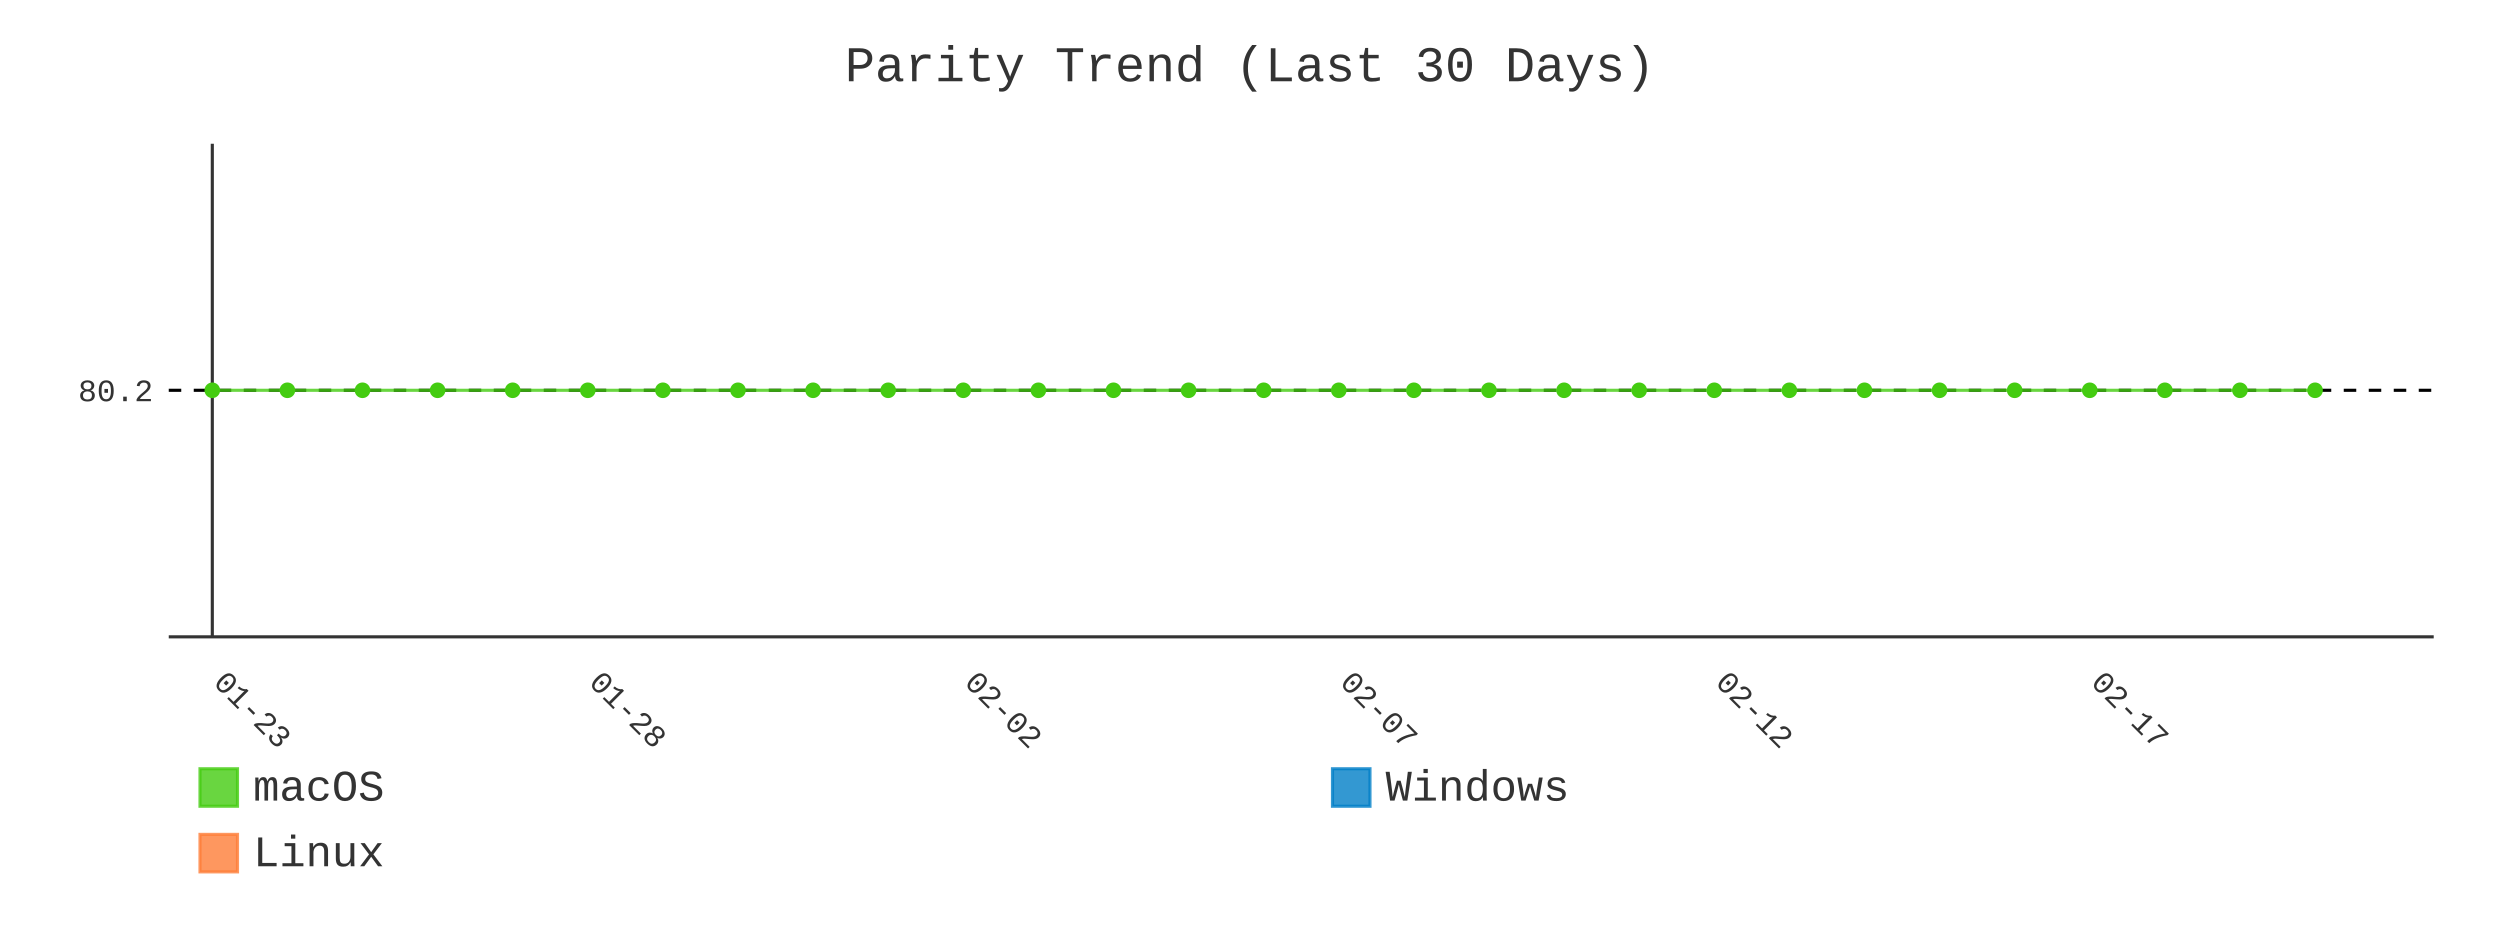
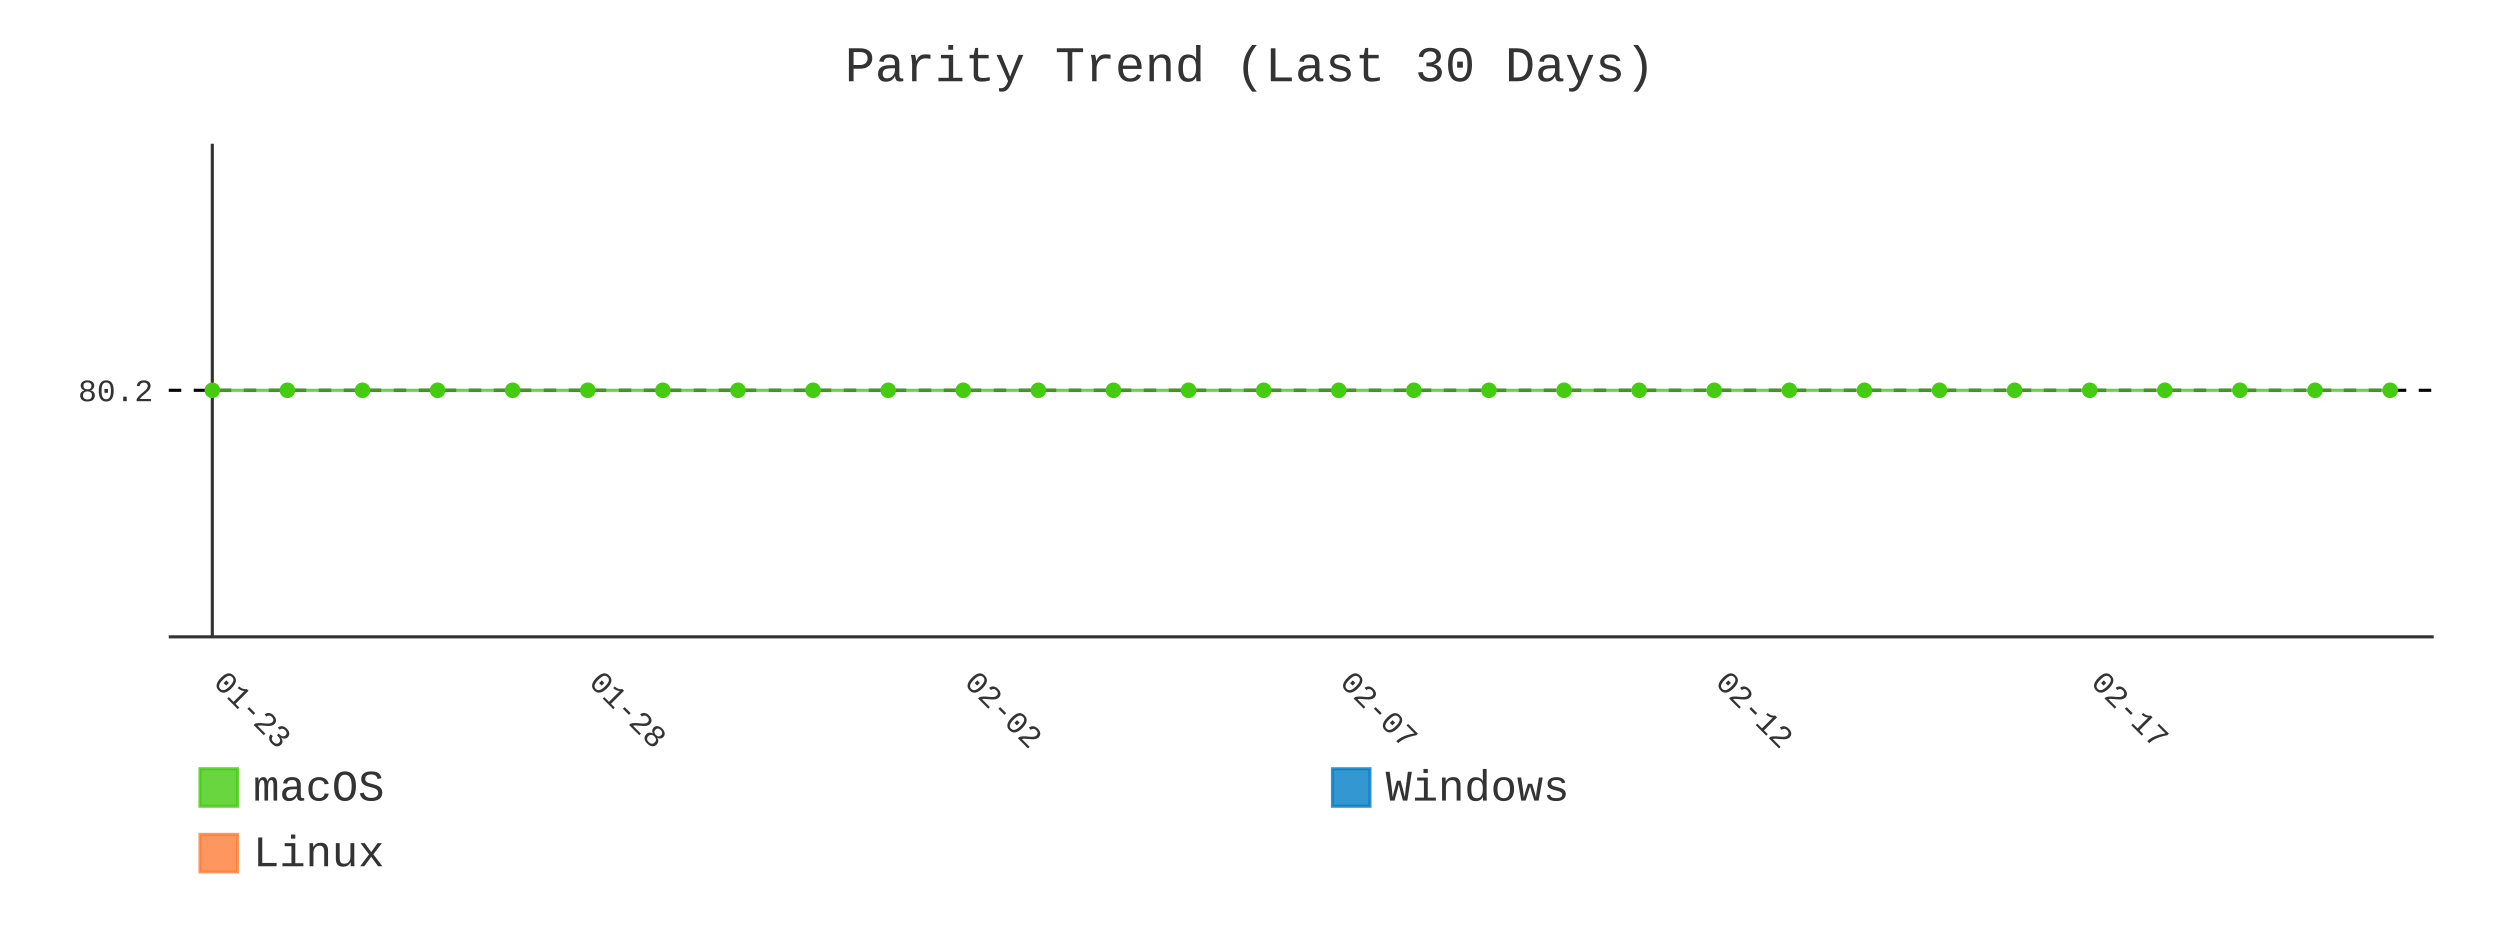
- <svg xmlns="http://www.w3.org/2000/svg" id="chart-83a4cfdf-8845-43f9-959f-8f9459b3ac58" class="pygal-chart" viewBox="0 0 800 300">
+ <svg xmlns="http://www.w3.org/2000/svg" id="chart-d160a57e-dd0a-421b-917b-28a285fd52d1" class="pygal-chart" viewBox="0 0 800 300">
  <defs>
-     <style type="text/css">#chart-83a4cfdf-8845-43f9-959f-8f9459b3ac58{-webkit-user-select:none;-webkit-font-smoothing:antialiased;font-family:Consolas,"Liberation Mono",Menlo,Courier,monospace}#chart-83a4cfdf-8845-43f9-959f-8f9459b3ac58 .title{font-family:Consolas,"Liberation Mono",Menlo,Courier,monospace;font-size:16px}#chart-83a4cfdf-8845-43f9-959f-8f9459b3ac58 .legends .legend text{font-family:Consolas,"Liberation Mono",Menlo,Courier,monospace;font-size:14px}#chart-83a4cfdf-8845-43f9-959f-8f9459b3ac58 .axis text{font-family:Consolas,"Liberation Mono",Menlo,Courier,monospace;font-size:10px}#chart-83a4cfdf-8845-43f9-959f-8f9459b3ac58 .axis text.major{font-family:Consolas,"Liberation Mono",Menlo,Courier,monospace;font-size:10px}#chart-83a4cfdf-8845-43f9-959f-8f9459b3ac58 .text-overlay text.value{font-family:Consolas,"Liberation Mono",Menlo,Courier,monospace;font-size:16px}#chart-83a4cfdf-8845-43f9-959f-8f9459b3ac58 .text-overlay text.label{font-family:Consolas,"Liberation Mono",Menlo,Courier,monospace;font-size:10px}#chart-83a4cfdf-8845-43f9-959f-8f9459b3ac58 .tooltip{font-family:Consolas,"Liberation Mono",Menlo,Courier,monospace;font-size:14px}#chart-83a4cfdf-8845-43f9-959f-8f9459b3ac58 text.no_data{font-family:Consolas,"Liberation Mono",Menlo,Courier,monospace;font-size:64px}
- #chart-83a4cfdf-8845-43f9-959f-8f9459b3ac58{background-color:transparent}#chart-83a4cfdf-8845-43f9-959f-8f9459b3ac58 path,#chart-83a4cfdf-8845-43f9-959f-8f9459b3ac58 line,#chart-83a4cfdf-8845-43f9-959f-8f9459b3ac58 rect,#chart-83a4cfdf-8845-43f9-959f-8f9459b3ac58 circle{-webkit-transition:400ms;-moz-transition:400ms;transition:400ms}#chart-83a4cfdf-8845-43f9-959f-8f9459b3ac58 .graph &gt; .background{fill:transparent}#chart-83a4cfdf-8845-43f9-959f-8f9459b3ac58 .plot &gt; .background{fill:transparent}#chart-83a4cfdf-8845-43f9-959f-8f9459b3ac58 .graph{fill:#333}#chart-83a4cfdf-8845-43f9-959f-8f9459b3ac58 text.no_data{fill:#333}#chart-83a4cfdf-8845-43f9-959f-8f9459b3ac58 .title{fill:#333}#chart-83a4cfdf-8845-43f9-959f-8f9459b3ac58 .legends .legend text{fill:#333}#chart-83a4cfdf-8845-43f9-959f-8f9459b3ac58 .legends .legend:hover text{fill:#333}#chart-83a4cfdf-8845-43f9-959f-8f9459b3ac58 .axis .line{stroke:#333}#chart-83a4cfdf-8845-43f9-959f-8f9459b3ac58 .axis .guide.line{stroke:#666}#chart-83a4cfdf-8845-43f9-959f-8f9459b3ac58 .axis .major.line{stroke:#333}#chart-83a4cfdf-8845-43f9-959f-8f9459b3ac58 .axis text.major{fill:#333}#chart-83a4cfdf-8845-43f9-959f-8f9459b3ac58 .axis.y .guides:hover .guide.line,#chart-83a4cfdf-8845-43f9-959f-8f9459b3ac58 .line-graph .axis.x .guides:hover .guide.line,#chart-83a4cfdf-8845-43f9-959f-8f9459b3ac58 .stackedline-graph .axis.x .guides:hover .guide.line,#chart-83a4cfdf-8845-43f9-959f-8f9459b3ac58 .xy-graph .axis.x .guides:hover .guide.line{stroke:#333}#chart-83a4cfdf-8845-43f9-959f-8f9459b3ac58 .axis .guides:hover text{fill:#333}#chart-83a4cfdf-8845-43f9-959f-8f9459b3ac58 .reactive{fill-opacity:.8;stroke-opacity:.8;stroke-width:1}#chart-83a4cfdf-8845-43f9-959f-8f9459b3ac58 .ci{stroke:#333}#chart-83a4cfdf-8845-43f9-959f-8f9459b3ac58 .reactive.active,#chart-83a4cfdf-8845-43f9-959f-8f9459b3ac58 .active .reactive{fill-opacity:.9;stroke-opacity:.9;stroke-width:4}#chart-83a4cfdf-8845-43f9-959f-8f9459b3ac58 .ci .reactive.active{stroke-width:1.5}#chart-83a4cfdf-8845-43f9-959f-8f9459b3ac58 .series text{fill:#333}#chart-83a4cfdf-8845-43f9-959f-8f9459b3ac58 .tooltip rect{fill:transparent;stroke:#333;-webkit-transition:opacity 400ms;-moz-transition:opacity 400ms;transition:opacity 400ms}#chart-83a4cfdf-8845-43f9-959f-8f9459b3ac58 .tooltip .label{fill:#333}#chart-83a4cfdf-8845-43f9-959f-8f9459b3ac58 .tooltip .label{fill:#333}#chart-83a4cfdf-8845-43f9-959f-8f9459b3ac58 .tooltip .legend{font-size:.8em;fill:#666}#chart-83a4cfdf-8845-43f9-959f-8f9459b3ac58 .tooltip .x_label{font-size:.6em;fill:#333}#chart-83a4cfdf-8845-43f9-959f-8f9459b3ac58 .tooltip .xlink{font-size:.5em;text-decoration:underline}#chart-83a4cfdf-8845-43f9-959f-8f9459b3ac58 .tooltip .value{font-size:1.5em}#chart-83a4cfdf-8845-43f9-959f-8f9459b3ac58 .bound{font-size:.5em}#chart-83a4cfdf-8845-43f9-959f-8f9459b3ac58 .max-value{font-size:.75em;fill:#666}#chart-83a4cfdf-8845-43f9-959f-8f9459b3ac58 .map-element{fill:transparent;stroke:#666 !important}#chart-83a4cfdf-8845-43f9-959f-8f9459b3ac58 .map-element .reactive{fill-opacity:inherit;stroke-opacity:inherit}#chart-83a4cfdf-8845-43f9-959f-8f9459b3ac58 .color-0,#chart-83a4cfdf-8845-43f9-959f-8f9459b3ac58 .color-0 a:visited{stroke:#4c1;fill:#4c1}#chart-83a4cfdf-8845-43f9-959f-8f9459b3ac58 .color-1,#chart-83a4cfdf-8845-43f9-959f-8f9459b3ac58 .color-1 a:visited{stroke:#007ec6;fill:#007ec6}#chart-83a4cfdf-8845-43f9-959f-8f9459b3ac58 .color-2,#chart-83a4cfdf-8845-43f9-959f-8f9459b3ac58 .color-2 a:visited{stroke:#fe7d37;fill:#fe7d37}#chart-83a4cfdf-8845-43f9-959f-8f9459b3ac58 .text-overlay .color-0 text{fill:black}#chart-83a4cfdf-8845-43f9-959f-8f9459b3ac58 .text-overlay .color-1 text{fill:black}#chart-83a4cfdf-8845-43f9-959f-8f9459b3ac58 .text-overlay .color-2 text{fill:black}#chart-83a4cfdf-8845-43f9-959f-8f9459b3ac58 .series{stroke-width:2}#chart-83a4cfdf-8845-43f9-959f-8f9459b3ac58 .series.serie-0{stroke-width:2}#chart-83a4cfdf-8845-43f9-959f-8f9459b3ac58 .series.serie-1{stroke-width:2}#chart-83a4cfdf-8845-43f9-959f-8f9459b3ac58 .series.serie-2{stroke-width:2}
- #chart-83a4cfdf-8845-43f9-959f-8f9459b3ac58 text.no_data{text-anchor:middle}#chart-83a4cfdf-8845-43f9-959f-8f9459b3ac58 .guide.line{fill:none}#chart-83a4cfdf-8845-43f9-959f-8f9459b3ac58 .centered{text-anchor:middle}#chart-83a4cfdf-8845-43f9-959f-8f9459b3ac58 .title{text-anchor:middle}#chart-83a4cfdf-8845-43f9-959f-8f9459b3ac58 .legends .legend text{fill-opacity:1}#chart-83a4cfdf-8845-43f9-959f-8f9459b3ac58 .axis.x text{text-anchor:middle}#chart-83a4cfdf-8845-43f9-959f-8f9459b3ac58 .axis.x:not(.web) text[transform]{text-anchor:start}#chart-83a4cfdf-8845-43f9-959f-8f9459b3ac58 .axis.x:not(.web) text[transform].backwards{text-anchor:end}#chart-83a4cfdf-8845-43f9-959f-8f9459b3ac58 .axis.y text{text-anchor:end}#chart-83a4cfdf-8845-43f9-959f-8f9459b3ac58 .axis.y text[transform].backwards{text-anchor:start}#chart-83a4cfdf-8845-43f9-959f-8f9459b3ac58 .axis.y2 text{text-anchor:start}#chart-83a4cfdf-8845-43f9-959f-8f9459b3ac58 .axis.y2 text[transform].backwards{text-anchor:end}#chart-83a4cfdf-8845-43f9-959f-8f9459b3ac58 .axis .guide.line{stroke-dasharray:4,4;stroke:black}#chart-83a4cfdf-8845-43f9-959f-8f9459b3ac58 .axis .major.guide.line{stroke-dasharray:6,6;stroke:black}#chart-83a4cfdf-8845-43f9-959f-8f9459b3ac58 .horizontal .axis.y .guide.line,#chart-83a4cfdf-8845-43f9-959f-8f9459b3ac58 .horizontal .axis.y2 .guide.line,#chart-83a4cfdf-8845-43f9-959f-8f9459b3ac58 .vertical .axis.x .guide.line{opacity:0}#chart-83a4cfdf-8845-43f9-959f-8f9459b3ac58 .horizontal .axis.always_show .guide.line,#chart-83a4cfdf-8845-43f9-959f-8f9459b3ac58 .vertical .axis.always_show .guide.line{opacity:1 !important}#chart-83a4cfdf-8845-43f9-959f-8f9459b3ac58 .axis.y .guides:hover .guide.line,#chart-83a4cfdf-8845-43f9-959f-8f9459b3ac58 .axis.y2 .guides:hover .guide.line,#chart-83a4cfdf-8845-43f9-959f-8f9459b3ac58 .axis.x .guides:hover .guide.line{opacity:1}#chart-83a4cfdf-8845-43f9-959f-8f9459b3ac58 .axis .guides:hover text{opacity:1}#chart-83a4cfdf-8845-43f9-959f-8f9459b3ac58 .nofill{fill:none}#chart-83a4cfdf-8845-43f9-959f-8f9459b3ac58 .subtle-fill{fill-opacity:.2}#chart-83a4cfdf-8845-43f9-959f-8f9459b3ac58 .dot{stroke-width:1px;fill-opacity:1;stroke-opacity:1}#chart-83a4cfdf-8845-43f9-959f-8f9459b3ac58 .dot.active{stroke-width:5px}#chart-83a4cfdf-8845-43f9-959f-8f9459b3ac58 .dot.negative{fill:transparent}#chart-83a4cfdf-8845-43f9-959f-8f9459b3ac58 text,#chart-83a4cfdf-8845-43f9-959f-8f9459b3ac58 tspan{stroke:none !important}#chart-83a4cfdf-8845-43f9-959f-8f9459b3ac58 .series text.active{opacity:1}#chart-83a4cfdf-8845-43f9-959f-8f9459b3ac58 .tooltip rect{fill-opacity:.95;stroke-width:.5}#chart-83a4cfdf-8845-43f9-959f-8f9459b3ac58 .tooltip text{fill-opacity:1}#chart-83a4cfdf-8845-43f9-959f-8f9459b3ac58 .showable{visibility:hidden}#chart-83a4cfdf-8845-43f9-959f-8f9459b3ac58 .showable.shown{visibility:visible}#chart-83a4cfdf-8845-43f9-959f-8f9459b3ac58 .gauge-background{fill:rgba(229,229,229,1);stroke:none}#chart-83a4cfdf-8845-43f9-959f-8f9459b3ac58 .bg-lines{stroke:transparent;stroke-width:2px}</style>
+     <style type="text/css">#chart-d160a57e-dd0a-421b-917b-28a285fd52d1{-webkit-user-select:none;-webkit-font-smoothing:antialiased;font-family:Consolas,"Liberation Mono",Menlo,Courier,monospace}#chart-d160a57e-dd0a-421b-917b-28a285fd52d1 .title{font-family:Consolas,"Liberation Mono",Menlo,Courier,monospace;font-size:16px}#chart-d160a57e-dd0a-421b-917b-28a285fd52d1 .legends .legend text{font-family:Consolas,"Liberation Mono",Menlo,Courier,monospace;font-size:14px}#chart-d160a57e-dd0a-421b-917b-28a285fd52d1 .axis text{font-family:Consolas,"Liberation Mono",Menlo,Courier,monospace;font-size:10px}#chart-d160a57e-dd0a-421b-917b-28a285fd52d1 .axis text.major{font-family:Consolas,"Liberation Mono",Menlo,Courier,monospace;font-size:10px}#chart-d160a57e-dd0a-421b-917b-28a285fd52d1 .text-overlay text.value{font-family:Consolas,"Liberation Mono",Menlo,Courier,monospace;font-size:16px}#chart-d160a57e-dd0a-421b-917b-28a285fd52d1 .text-overlay text.label{font-family:Consolas,"Liberation Mono",Menlo,Courier,monospace;font-size:10px}#chart-d160a57e-dd0a-421b-917b-28a285fd52d1 .tooltip{font-family:Consolas,"Liberation Mono",Menlo,Courier,monospace;font-size:14px}#chart-d160a57e-dd0a-421b-917b-28a285fd52d1 text.no_data{font-family:Consolas,"Liberation Mono",Menlo,Courier,monospace;font-size:64px}
+ #chart-d160a57e-dd0a-421b-917b-28a285fd52d1{background-color:transparent}#chart-d160a57e-dd0a-421b-917b-28a285fd52d1 path,#chart-d160a57e-dd0a-421b-917b-28a285fd52d1 line,#chart-d160a57e-dd0a-421b-917b-28a285fd52d1 rect,#chart-d160a57e-dd0a-421b-917b-28a285fd52d1 circle{-webkit-transition:400ms;-moz-transition:400ms;transition:400ms}#chart-d160a57e-dd0a-421b-917b-28a285fd52d1 .graph &gt; .background{fill:transparent}#chart-d160a57e-dd0a-421b-917b-28a285fd52d1 .plot &gt; .background{fill:transparent}#chart-d160a57e-dd0a-421b-917b-28a285fd52d1 .graph{fill:#333}#chart-d160a57e-dd0a-421b-917b-28a285fd52d1 text.no_data{fill:#333}#chart-d160a57e-dd0a-421b-917b-28a285fd52d1 .title{fill:#333}#chart-d160a57e-dd0a-421b-917b-28a285fd52d1 .legends .legend text{fill:#333}#chart-d160a57e-dd0a-421b-917b-28a285fd52d1 .legends .legend:hover text{fill:#333}#chart-d160a57e-dd0a-421b-917b-28a285fd52d1 .axis .line{stroke:#333}#chart-d160a57e-dd0a-421b-917b-28a285fd52d1 .axis .guide.line{stroke:#666}#chart-d160a57e-dd0a-421b-917b-28a285fd52d1 .axis .major.line{stroke:#333}#chart-d160a57e-dd0a-421b-917b-28a285fd52d1 .axis text.major{fill:#333}#chart-d160a57e-dd0a-421b-917b-28a285fd52d1 .axis.y .guides:hover .guide.line,#chart-d160a57e-dd0a-421b-917b-28a285fd52d1 .line-graph .axis.x .guides:hover .guide.line,#chart-d160a57e-dd0a-421b-917b-28a285fd52d1 .stackedline-graph .axis.x .guides:hover .guide.line,#chart-d160a57e-dd0a-421b-917b-28a285fd52d1 .xy-graph .axis.x .guides:hover .guide.line{stroke:#333}#chart-d160a57e-dd0a-421b-917b-28a285fd52d1 .axis .guides:hover text{fill:#333}#chart-d160a57e-dd0a-421b-917b-28a285fd52d1 .reactive{fill-opacity:.8;stroke-opacity:.8;stroke-width:1}#chart-d160a57e-dd0a-421b-917b-28a285fd52d1 .ci{stroke:#333}#chart-d160a57e-dd0a-421b-917b-28a285fd52d1 .reactive.active,#chart-d160a57e-dd0a-421b-917b-28a285fd52d1 .active .reactive{fill-opacity:.9;stroke-opacity:.9;stroke-width:4}#chart-d160a57e-dd0a-421b-917b-28a285fd52d1 .ci .reactive.active{stroke-width:1.5}#chart-d160a57e-dd0a-421b-917b-28a285fd52d1 .series text{fill:#333}#chart-d160a57e-dd0a-421b-917b-28a285fd52d1 .tooltip rect{fill:transparent;stroke:#333;-webkit-transition:opacity 400ms;-moz-transition:opacity 400ms;transition:opacity 400ms}#chart-d160a57e-dd0a-421b-917b-28a285fd52d1 .tooltip .label{fill:#333}#chart-d160a57e-dd0a-421b-917b-28a285fd52d1 .tooltip .label{fill:#333}#chart-d160a57e-dd0a-421b-917b-28a285fd52d1 .tooltip .legend{font-size:.8em;fill:#666}#chart-d160a57e-dd0a-421b-917b-28a285fd52d1 .tooltip .x_label{font-size:.6em;fill:#333}#chart-d160a57e-dd0a-421b-917b-28a285fd52d1 .tooltip .xlink{font-size:.5em;text-decoration:underline}#chart-d160a57e-dd0a-421b-917b-28a285fd52d1 .tooltip .value{font-size:1.5em}#chart-d160a57e-dd0a-421b-917b-28a285fd52d1 .bound{font-size:.5em}#chart-d160a57e-dd0a-421b-917b-28a285fd52d1 .max-value{font-size:.75em;fill:#666}#chart-d160a57e-dd0a-421b-917b-28a285fd52d1 .map-element{fill:transparent;stroke:#666 !important}#chart-d160a57e-dd0a-421b-917b-28a285fd52d1 .map-element .reactive{fill-opacity:inherit;stroke-opacity:inherit}#chart-d160a57e-dd0a-421b-917b-28a285fd52d1 .color-0,#chart-d160a57e-dd0a-421b-917b-28a285fd52d1 .color-0 a:visited{stroke:#4c1;fill:#4c1}#chart-d160a57e-dd0a-421b-917b-28a285fd52d1 .color-1,#chart-d160a57e-dd0a-421b-917b-28a285fd52d1 .color-1 a:visited{stroke:#007ec6;fill:#007ec6}#chart-d160a57e-dd0a-421b-917b-28a285fd52d1 .color-2,#chart-d160a57e-dd0a-421b-917b-28a285fd52d1 .color-2 a:visited{stroke:#fe7d37;fill:#fe7d37}#chart-d160a57e-dd0a-421b-917b-28a285fd52d1 .text-overlay .color-0 text{fill:black}#chart-d160a57e-dd0a-421b-917b-28a285fd52d1 .text-overlay .color-1 text{fill:black}#chart-d160a57e-dd0a-421b-917b-28a285fd52d1 .text-overlay .color-2 text{fill:black}#chart-d160a57e-dd0a-421b-917b-28a285fd52d1 .series{stroke-width:2}#chart-d160a57e-dd0a-421b-917b-28a285fd52d1 .series.serie-0{stroke-width:2}#chart-d160a57e-dd0a-421b-917b-28a285fd52d1 .series.serie-1{stroke-width:2}#chart-d160a57e-dd0a-421b-917b-28a285fd52d1 .series.serie-2{stroke-width:2}
+ #chart-d160a57e-dd0a-421b-917b-28a285fd52d1 text.no_data{text-anchor:middle}#chart-d160a57e-dd0a-421b-917b-28a285fd52d1 .guide.line{fill:none}#chart-d160a57e-dd0a-421b-917b-28a285fd52d1 .centered{text-anchor:middle}#chart-d160a57e-dd0a-421b-917b-28a285fd52d1 .title{text-anchor:middle}#chart-d160a57e-dd0a-421b-917b-28a285fd52d1 .legends .legend text{fill-opacity:1}#chart-d160a57e-dd0a-421b-917b-28a285fd52d1 .axis.x text{text-anchor:middle}#chart-d160a57e-dd0a-421b-917b-28a285fd52d1 .axis.x:not(.web) text[transform]{text-anchor:start}#chart-d160a57e-dd0a-421b-917b-28a285fd52d1 .axis.x:not(.web) text[transform].backwards{text-anchor:end}#chart-d160a57e-dd0a-421b-917b-28a285fd52d1 .axis.y text{text-anchor:end}#chart-d160a57e-dd0a-421b-917b-28a285fd52d1 .axis.y text[transform].backwards{text-anchor:start}#chart-d160a57e-dd0a-421b-917b-28a285fd52d1 .axis.y2 text{text-anchor:start}#chart-d160a57e-dd0a-421b-917b-28a285fd52d1 .axis.y2 text[transform].backwards{text-anchor:end}#chart-d160a57e-dd0a-421b-917b-28a285fd52d1 .axis .guide.line{stroke-dasharray:4,4;stroke:black}#chart-d160a57e-dd0a-421b-917b-28a285fd52d1 .axis .major.guide.line{stroke-dasharray:6,6;stroke:black}#chart-d160a57e-dd0a-421b-917b-28a285fd52d1 .horizontal .axis.y .guide.line,#chart-d160a57e-dd0a-421b-917b-28a285fd52d1 .horizontal .axis.y2 .guide.line,#chart-d160a57e-dd0a-421b-917b-28a285fd52d1 .vertical .axis.x .guide.line{opacity:0}#chart-d160a57e-dd0a-421b-917b-28a285fd52d1 .horizontal .axis.always_show .guide.line,#chart-d160a57e-dd0a-421b-917b-28a285fd52d1 .vertical .axis.always_show .guide.line{opacity:1 !important}#chart-d160a57e-dd0a-421b-917b-28a285fd52d1 .axis.y .guides:hover .guide.line,#chart-d160a57e-dd0a-421b-917b-28a285fd52d1 .axis.y2 .guides:hover .guide.line,#chart-d160a57e-dd0a-421b-917b-28a285fd52d1 .axis.x .guides:hover .guide.line{opacity:1}#chart-d160a57e-dd0a-421b-917b-28a285fd52d1 .axis .guides:hover text{opacity:1}#chart-d160a57e-dd0a-421b-917b-28a285fd52d1 .nofill{fill:none}#chart-d160a57e-dd0a-421b-917b-28a285fd52d1 .subtle-fill{fill-opacity:.2}#chart-d160a57e-dd0a-421b-917b-28a285fd52d1 .dot{stroke-width:1px;fill-opacity:1;stroke-opacity:1}#chart-d160a57e-dd0a-421b-917b-28a285fd52d1 .dot.active{stroke-width:5px}#chart-d160a57e-dd0a-421b-917b-28a285fd52d1 .dot.negative{fill:transparent}#chart-d160a57e-dd0a-421b-917b-28a285fd52d1 text,#chart-d160a57e-dd0a-421b-917b-28a285fd52d1 tspan{stroke:none !important}#chart-d160a57e-dd0a-421b-917b-28a285fd52d1 .series text.active{opacity:1}#chart-d160a57e-dd0a-421b-917b-28a285fd52d1 .tooltip rect{fill-opacity:.95;stroke-width:.5}#chart-d160a57e-dd0a-421b-917b-28a285fd52d1 .tooltip text{fill-opacity:1}#chart-d160a57e-dd0a-421b-917b-28a285fd52d1 .showable{visibility:hidden}#chart-d160a57e-dd0a-421b-917b-28a285fd52d1 .showable.shown{visibility:visible}#chart-d160a57e-dd0a-421b-917b-28a285fd52d1 .gauge-background{fill:rgba(229,229,229,1);stroke:none}#chart-d160a57e-dd0a-421b-917b-28a285fd52d1 .bg-lines{stroke:transparent;stroke-width:2px}</style>
  </defs>
  <g class="graph line-graph vertical">
    <rect x="0" y="0" width="800" height="300" class="background" />
    <g transform="translate(54, 46)" class="plot">
      <rect x="0" y="0" width="724.787" height="157.787" class="background" />
      <g class="axis y always_show">
        <path d="M0 157.787 h724.787" class="line" />
        <g class="guides">
          <path d="M0 78.893 h724.787" class="guide line" />
          <text x="-5" y="82.393" class="">80.2</text>
        </g>
      </g>
      <g class="axis x">
        <g class="guides">
          <path d="M13.938 0 v157.787" class="major line" />
          <text x="13.938" y="172.787" class="major" transform="rotate(45 13.93821 172.7868)">01-23</text>
        </g>
        <g class="guides">
          <path d="M134.095 0 v157.787" class="major guide line" />
          <text x="134.095" y="172.787" class="major" transform="rotate(45 134.0952 172.7868)">01-28</text>
        </g>
        <g class="guides">
          <path d="M254.252 0 v157.787" class="major guide line" />
          <text x="254.252" y="172.787" class="major" transform="rotate(45 254.2521 172.7868)">02-02</text>
        </g>
        <g class="guides">
          <path d="M374.409 0 v157.787" class="major guide line" />
          <text x="374.409" y="172.787" class="major" transform="rotate(45 374.4091 172.7868)">02-07</text>
        </g>
        <g class="guides">
          <path d="M494.566 0 v157.787" class="major guide line" />
          <text x="494.566" y="172.787" class="major" transform="rotate(45 494.5661 172.7868)">02-12</text>
        </g>
        <g class="guides">
          <path d="M614.723 0 v157.787" class="major guide line" />
          <text x="614.723" y="172.787" class="major" transform="rotate(45 614.723 172.7868)">02-17</text>
        </g>
      </g>
      <g class="series serie-0 color-0">
-         <path d="M13.938 78.893 L37.97 78.893 62.001 78.893 86.032 78.893 110.064 78.893 134.095 78.893 158.127 78.893 182.158 78.893 206.189 78.893 230.221 78.893 254.252 78.893 278.284 78.893 302.315 78.893 326.346 78.893 350.378 78.893 374.409 78.893 398.44 78.893 422.472 78.893 446.503 78.893 470.535 78.893 494.566 78.893 518.597 78.893 542.629 78.893 566.66 78.893 590.692 78.893 614.723 78.893 638.754 78.893 662.786 78.893 686.817 78.893" class="line reactive nofill" />
+         <path d="M13.938 78.893 L37.97 78.893 62.001 78.893 86.032 78.893 110.064 78.893 134.095 78.893 158.127 78.893 182.158 78.893 206.189 78.893 230.221 78.893 254.252 78.893 278.284 78.893 302.315 78.893 326.346 78.893 350.378 78.893 374.409 78.893 398.44 78.893 422.472 78.893 446.503 78.893 470.535 78.893 494.566 78.893 518.597 78.893 542.629 78.893 566.66 78.893 590.692 78.893 614.723 78.893 638.754 78.893 662.786 78.893 686.817 78.893 710.849 78.893" class="line reactive nofill" />
      </g>
      <g class="series serie-1 color-1" />
      <g class="series serie-2 color-2" />
    </g>
    <g class="titles">
      <text x="400.0" y="26" class="title plot_title">Parity Trend (Last 30 Days)</text>
    </g>
    <g transform="translate(54, 46)" class="plot overlay">
      <g class="series serie-0 color-0">
        <g class="dots">
          <circle cx="13.938" cy="78.893" r="2" class="dot reactive tooltip-trigger" />
        </g>
        <g class="dots">
          <circle cx="37.97" cy="78.893" r="2" class="dot reactive tooltip-trigger" />
        </g>
        <g class="dots">
          <circle cx="62.001" cy="78.893" r="2" class="dot reactive tooltip-trigger" />
        </g>
        <g class="dots">
          <circle cx="86.032" cy="78.893" r="2" class="dot reactive tooltip-trigger" />
        </g>
        <g class="dots">
          <circle cx="110.064" cy="78.893" r="2" class="dot reactive tooltip-trigger" />
        </g>
        <g class="dots">
          <circle cx="134.095" cy="78.893" r="2" class="dot reactive tooltip-trigger" />
        </g>
        <g class="dots">
          <circle cx="158.127" cy="78.893" r="2" class="dot reactive tooltip-trigger" />
        </g>
        <g class="dots">
          <circle cx="182.158" cy="78.893" r="2" class="dot reactive tooltip-trigger" />
        </g>
        <g class="dots">
          <circle cx="206.189" cy="78.893" r="2" class="dot reactive tooltip-trigger" />
        </g>
        <g class="dots">
          <circle cx="230.221" cy="78.893" r="2" class="dot reactive tooltip-trigger" />
        </g>
        <g class="dots">
          <circle cx="254.252" cy="78.893" r="2" class="dot reactive tooltip-trigger" />
        </g>
        <g class="dots">
          <circle cx="278.284" cy="78.893" r="2" class="dot reactive tooltip-trigger" />
        </g>
        <g class="dots">
          <circle cx="302.315" cy="78.893" r="2" class="dot reactive tooltip-trigger" />
        </g>
        <g class="dots">
          <circle cx="326.346" cy="78.893" r="2" class="dot reactive tooltip-trigger" />
        </g>
        <g class="dots">
          <circle cx="350.378" cy="78.893" r="2" class="dot reactive tooltip-trigger" />
        </g>
        <g class="dots">
          <circle cx="374.409" cy="78.893" r="2" class="dot reactive tooltip-trigger" />
        </g>
        <g class="dots">
          <circle cx="398.44" cy="78.893" r="2" class="dot reactive tooltip-trigger" />
        </g>
        <g class="dots">
          <circle cx="422.472" cy="78.893" r="2" class="dot reactive tooltip-trigger" />
        </g>
        <g class="dots">
          <circle cx="446.503" cy="78.893" r="2" class="dot reactive tooltip-trigger" />
        </g>
        <g class="dots">
          <circle cx="470.535" cy="78.893" r="2" class="dot reactive tooltip-trigger" />
        </g>
        <g class="dots">
          <circle cx="494.566" cy="78.893" r="2" class="dot reactive tooltip-trigger" />
        </g>
        <g class="dots">
          <circle cx="518.597" cy="78.893" r="2" class="dot reactive tooltip-trigger" />
        </g>
        <g class="dots">
          <circle cx="542.629" cy="78.893" r="2" class="dot reactive tooltip-trigger" />
        </g>
        <g class="dots">
          <circle cx="566.66" cy="78.893" r="2" class="dot reactive tooltip-trigger" />
        </g>
        <g class="dots">
          <circle cx="590.692" cy="78.893" r="2" class="dot reactive tooltip-trigger" />
        </g>
        <g class="dots">
          <circle cx="614.723" cy="78.893" r="2" class="dot reactive tooltip-trigger" />
        </g>
        <g class="dots">
          <circle cx="638.754" cy="78.893" r="2" class="dot reactive tooltip-trigger" />
        </g>
        <g class="dots">
          <circle cx="662.786" cy="78.893" r="2" class="dot reactive tooltip-trigger" />
        </g>
        <g class="dots">
          <circle cx="686.817" cy="78.893" r="2" class="dot reactive tooltip-trigger" />
        </g>
+         <g class="dots">
+           <circle cx="710.849" cy="78.893" r="2" class="dot reactive tooltip-trigger" />
+         </g>
      </g>
      <g class="series serie-1 color-1" />
      <g class="series serie-2 color-2" />
    </g>
    <g transform="translate(54, 46)" class="plot text-overlay">
      <g class="series serie-0 color-0" />
      <g class="series serie-1 color-1" />
      <g class="series serie-2 color-2" />
    </g>
    <g transform="translate(54, 46)" class="plot tooltip-overlay">
      <g transform="translate(0 0)" style="opacity: 0" class="tooltip">
        <rect rx="0" ry="0" width="0" height="0" class="tooltip-box" />
        <g class="text" />
      </g>
    </g>
    <g transform="translate(64, 245)" class="legends">
      <g id="activate-serie-0" class="legend reactive activate-serie">
        <rect x="0.0" y="1.0" width="12" height="12" class="color-0 reactive" />
        <text x="17.0" y="11.2">macOS</text>
      </g>
      <g id="activate-serie-1" class="legend reactive activate-serie">
        <rect x="362.393" y="1.0" width="12" height="12" class="color-1 reactive" />
        <text x="379.393" y="11.2">Windows</text>
      </g>
      <g id="activate-serie-2" class="legend reactive activate-serie">
        <rect x="0.0" y="22.0" width="12" height="12" class="color-2 reactive" />
        <text x="17.0" y="32.2">Linux</text>
      </g>
    </g>
  </g>
</svg>
